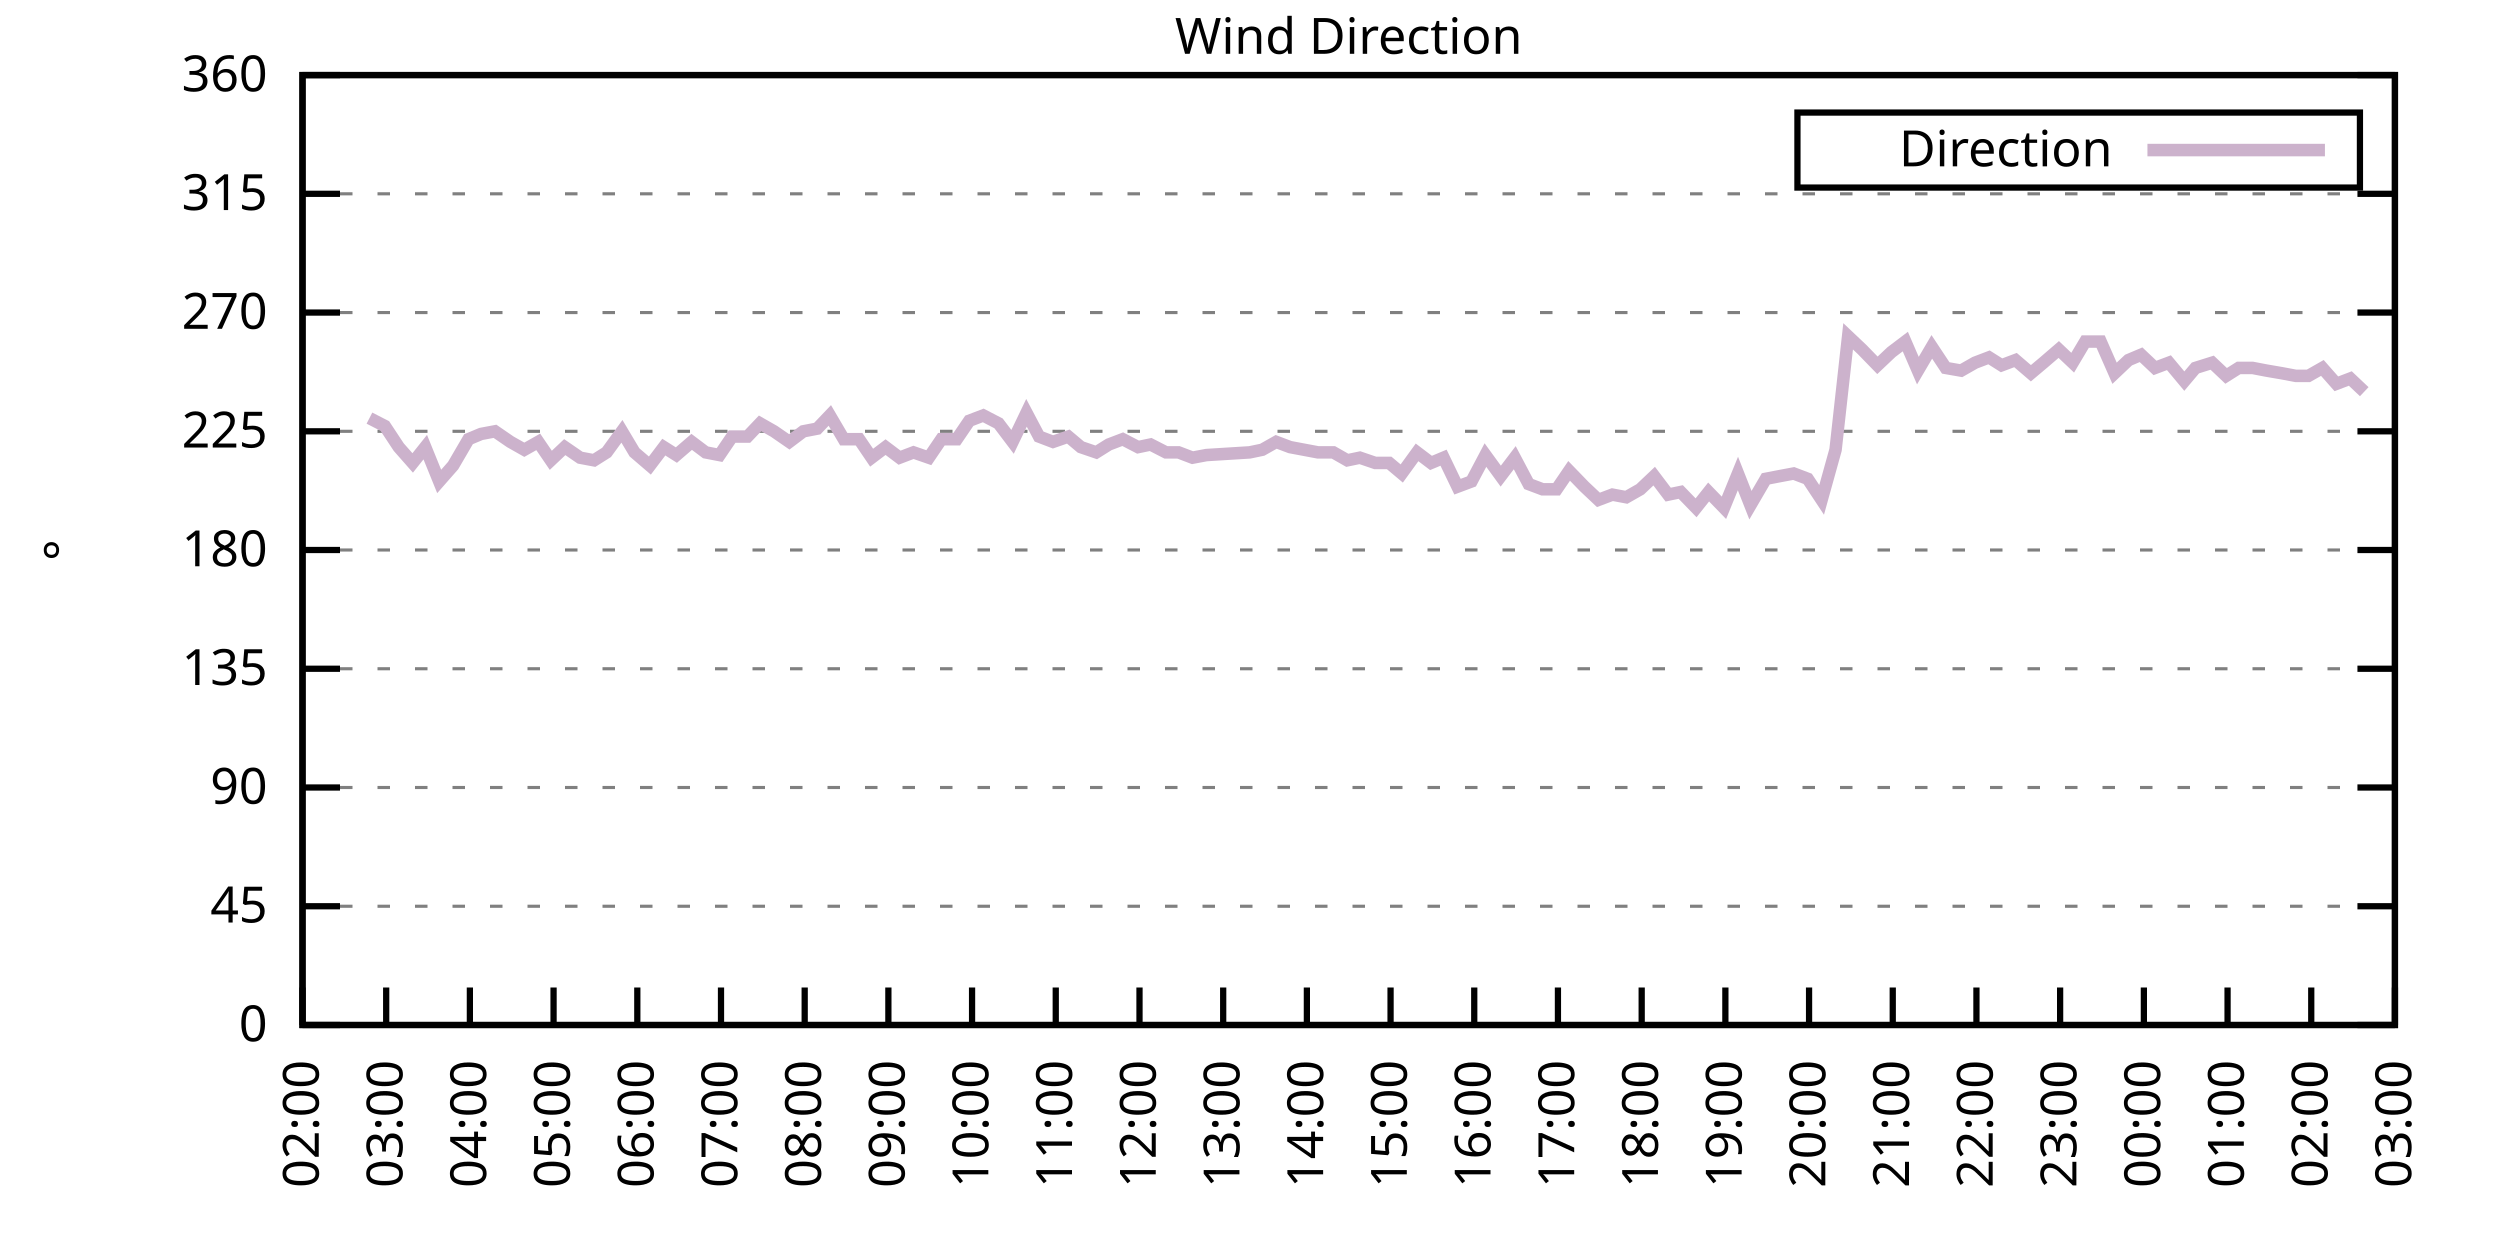
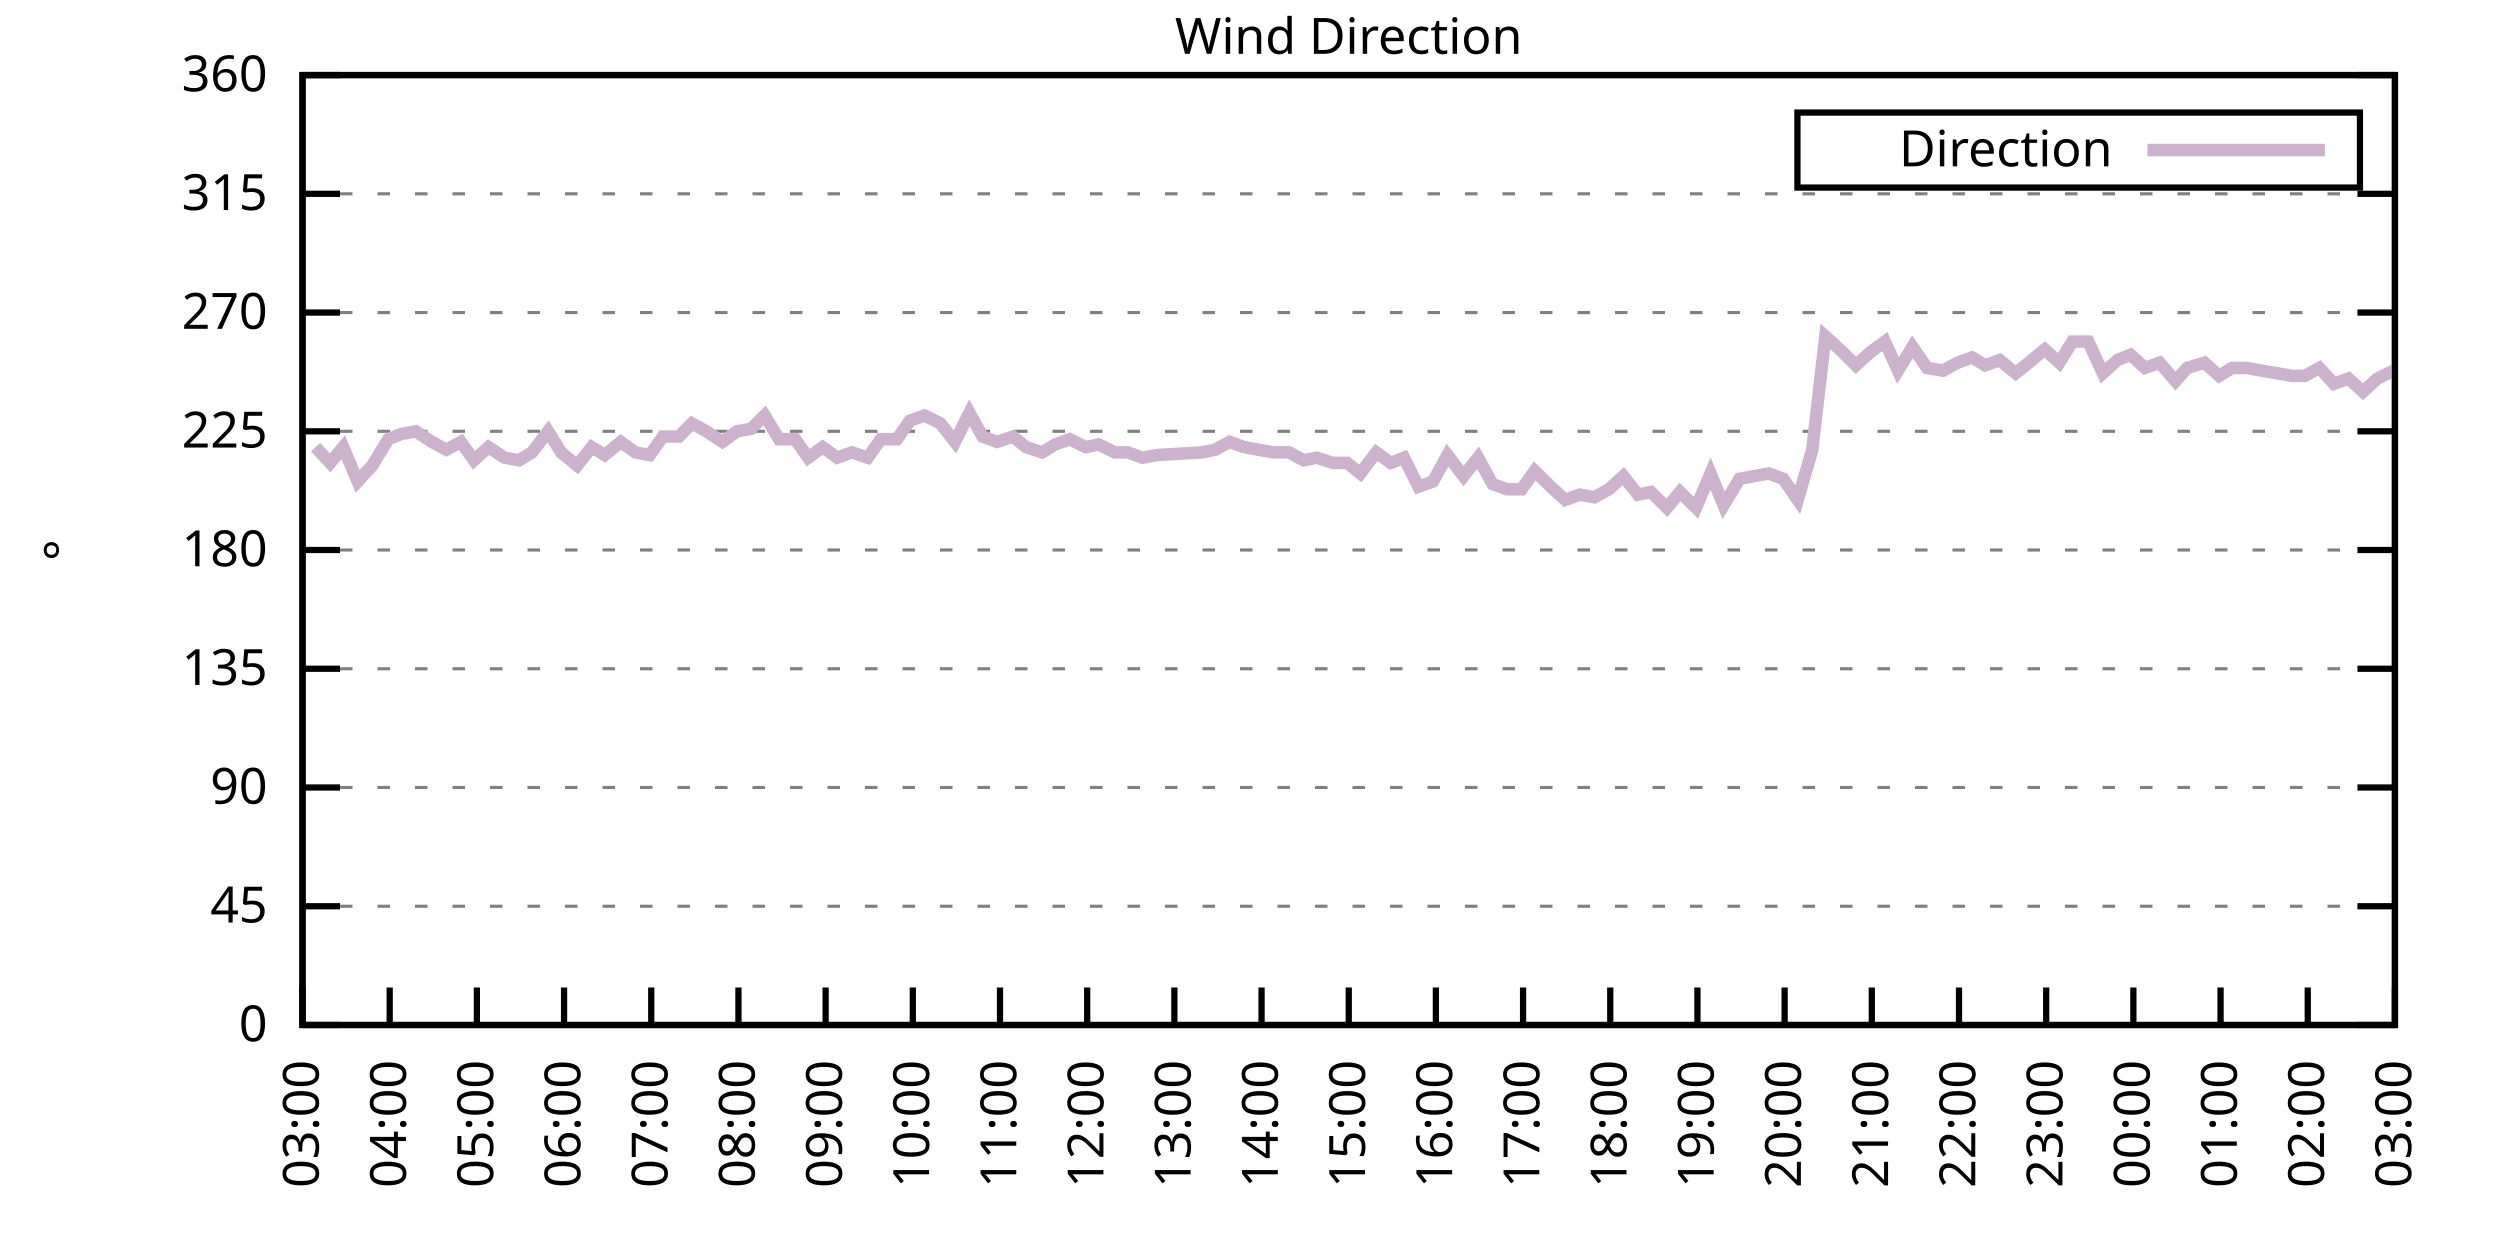
<svg xmlns="http://www.w3.org/2000/svg" xmlns:xlink="http://www.w3.org/1999/xlink" width="400" height="200" viewBox="0 0 400 200">
  <g id="gnuplot_canvas">
    <rect x="0" y="0" width="400" height="200" fill="none" />
    <defs>
      <circle id="gpDot" r="0.5" stroke-width="0.5" stroke="currentColor" />
      <path id="gpPt0" stroke-width="0.333" stroke="currentColor" d="M-1,0 h2 M0,-1 v2" />
      <path id="gpPt1" stroke-width="0.333" stroke="currentColor" d="M-1,-1 L1,1 M1,-1 L-1,1" />
      <path id="gpPt2" stroke-width="0.333" stroke="currentColor" d="M-1,0 L1,0 M0,-1 L0,1 M-1,-1 L1,1 M-1,1 L1,-1" />
      <rect id="gpPt3" stroke-width="0.333" stroke="currentColor" x="-1" y="-1" width="2" height="2" />
      <rect id="gpPt4" stroke-width="0.333" stroke="currentColor" fill="currentColor" x="-1" y="-1" width="2" height="2" />
      <circle id="gpPt5" stroke-width="0.333" stroke="currentColor" cx="0" cy="0" r="1" />
      <use xlink:href="#gpPt5" id="gpPt6" fill="currentColor" stroke="none" />
      <path id="gpPt7" stroke-width="0.333" stroke="currentColor" d="M0,-1.33 L-1.33,0.67 L1.33,0.67 z" />
      <use xlink:href="#gpPt7" id="gpPt8" fill="currentColor" stroke="none" />
      <use xlink:href="#gpPt7" id="gpPt9" stroke="currentColor" transform="rotate(180)" />
      <use xlink:href="#gpPt9" id="gpPt10" fill="currentColor" stroke="none" />
      <use xlink:href="#gpPt3" id="gpPt11" stroke="currentColor" transform="rotate(45)" />
      <use xlink:href="#gpPt11" id="gpPt12" fill="currentColor" stroke="none" />
      <path id="gpPt13" stroke-width="0.333" stroke="currentColor" d="M0,1.330 L1.265,0.411 L0.782,-1.067 L-0.782,-1.076 L-1.265,0.411 z" />
      <use xlink:href="#gpPt13" id="gpPt14" fill="currentColor" stroke="none" />
      <filter id="textbox" filterUnits="objectBoundingBox" x="0" y="0" height="1" width="1">
        <feFlood flood-color="white" flood-opacity="1" result="bgnd" />
        <feComposite in="SourceGraphic" in2="bgnd" operator="atop" />
      </filter>
      <filter id="greybox" filterUnits="objectBoundingBox" x="0" y="0" height="1" width="1">
        <feFlood flood-color="lightgrey" flood-opacity="1" result="grey" />
        <feComposite in="SourceGraphic" in2="grey" operator="atop" />
      </filter>
    </defs>
    <g fill="none" color="white" stroke="currentColor" stroke-width="1.00" stroke-linecap="butt" stroke-linejoin="miter">
</g>
    <g fill="none" color="black" stroke="currentColor" stroke-width="1.00" stroke-linecap="butt" stroke-linejoin="miter">
      <g stroke="none" shape-rendering="crispEdges">
        <polygon fill="rgb(255, 255, 255)" points="48.40,164.00 383.18,164.00 383.18,12.02 48.40,12.02 " />
      </g>
    </g>
    <g fill="none" color="black" stroke="currentColor" stroke-width="1.00" stroke-linecap="butt" stroke-linejoin="miter">
</g>
    <g fill="none" color="black" stroke="black" stroke-width="0.50" stroke-linecap="butt" stroke-linejoin="miter">
</g>
    <g fill="none" color="gray" stroke="currentColor" stroke-width="0.50" stroke-linecap="butt" stroke-linejoin="miter">
      <path stroke="gray" stroke-dasharray="2,4" class="gridline" d="M48.40,164.00 L383.19,164.00  " />
    </g>
    <g fill="none" color="gray" stroke="gray" stroke-width="1.00" stroke-linecap="butt" stroke-linejoin="miter">
</g>
    <g fill="none" color="black" stroke="currentColor" stroke-width="1.00" stroke-linecap="butt" stroke-linejoin="miter">
      <path stroke="black" d="M48.40,164.00 L54.40,164.00 M383.19,164.00 L377.19,164.00  " />
      <g transform="translate(42.80,166.60)" stroke="none" fill="black" font-family="Sans" font-size="8.00" text-anchor="end">
        <text>
          <tspan font-family="Sans"> 0</tspan>
        </text>
      </g>
    </g>
    <g fill="none" color="black" stroke="currentColor" stroke-width="1.00" stroke-linecap="butt" stroke-linejoin="miter">
</g>
    <g fill="none" color="black" stroke="black" stroke-width="0.50" stroke-linecap="butt" stroke-linejoin="miter">
</g>
    <g fill="none" color="gray" stroke="currentColor" stroke-width="0.50" stroke-linecap="butt" stroke-linejoin="miter">
      <path stroke="gray" stroke-dasharray="2,4" class="gridline" d="M48.40,145.00 L383.19,145.00  " />
    </g>
    <g fill="none" color="gray" stroke="gray" stroke-width="1.00" stroke-linecap="butt" stroke-linejoin="miter">
</g>
    <g fill="none" color="black" stroke="currentColor" stroke-width="1.00" stroke-linecap="butt" stroke-linejoin="miter">
      <path stroke="black" d="M48.40,145.00 L54.40,145.00 M383.19,145.00 L377.19,145.00  " />
      <g transform="translate(42.80,147.60)" stroke="none" fill="black" font-family="Sans" font-size="8.00" text-anchor="end">
        <text>
          <tspan font-family="Sans"> 45</tspan>
        </text>
      </g>
    </g>
    <g fill="none" color="black" stroke="currentColor" stroke-width="1.00" stroke-linecap="butt" stroke-linejoin="miter">
</g>
    <g fill="none" color="black" stroke="black" stroke-width="0.50" stroke-linecap="butt" stroke-linejoin="miter">
</g>
    <g fill="none" color="gray" stroke="currentColor" stroke-width="0.50" stroke-linecap="butt" stroke-linejoin="miter">
      <path stroke="gray" stroke-dasharray="2,4" class="gridline" d="M48.40,126.00 L383.19,126.00  " />
    </g>
    <g fill="none" color="gray" stroke="gray" stroke-width="1.00" stroke-linecap="butt" stroke-linejoin="miter">
</g>
    <g fill="none" color="black" stroke="currentColor" stroke-width="1.00" stroke-linecap="butt" stroke-linejoin="miter">
      <path stroke="black" d="M48.40,126.00 L54.40,126.00 M383.19,126.00 L377.19,126.00  " />
      <g transform="translate(42.80,128.60)" stroke="none" fill="black" font-family="Sans" font-size="8.00" text-anchor="end">
        <text>
          <tspan font-family="Sans"> 90</tspan>
        </text>
      </g>
    </g>
    <g fill="none" color="black" stroke="currentColor" stroke-width="1.00" stroke-linecap="butt" stroke-linejoin="miter">
</g>
    <g fill="none" color="black" stroke="black" stroke-width="0.50" stroke-linecap="butt" stroke-linejoin="miter">
</g>
    <g fill="none" color="gray" stroke="currentColor" stroke-width="0.50" stroke-linecap="butt" stroke-linejoin="miter">
      <path stroke="gray" stroke-dasharray="2,4" class="gridline" d="M48.40,107.00 L383.19,107.00  " />
    </g>
    <g fill="none" color="gray" stroke="gray" stroke-width="1.00" stroke-linecap="butt" stroke-linejoin="miter">
</g>
    <g fill="none" color="black" stroke="currentColor" stroke-width="1.00" stroke-linecap="butt" stroke-linejoin="miter">
      <path stroke="black" d="M48.40,107.00 L54.40,107.00 M383.19,107.00 L377.19,107.00  " />
      <g transform="translate(42.80,109.60)" stroke="none" fill="black" font-family="Sans" font-size="8.00" text-anchor="end">
        <text>
          <tspan font-family="Sans"> 135</tspan>
        </text>
      </g>
    </g>
    <g fill="none" color="black" stroke="currentColor" stroke-width="1.00" stroke-linecap="butt" stroke-linejoin="miter">
</g>
    <g fill="none" color="black" stroke="black" stroke-width="0.50" stroke-linecap="butt" stroke-linejoin="miter">
</g>
    <g fill="none" color="gray" stroke="currentColor" stroke-width="0.50" stroke-linecap="butt" stroke-linejoin="miter">
      <path stroke="gray" stroke-dasharray="2,4" class="gridline" d="M48.40,88.00 L383.19,88.00  " />
    </g>
    <g fill="none" color="gray" stroke="gray" stroke-width="1.00" stroke-linecap="butt" stroke-linejoin="miter">
</g>
    <g fill="none" color="black" stroke="currentColor" stroke-width="1.00" stroke-linecap="butt" stroke-linejoin="miter">
      <path stroke="black" d="M48.40,88.00 L54.40,88.00 M383.19,88.00 L377.19,88.00  " />
      <g transform="translate(42.80,90.60)" stroke="none" fill="black" font-family="Sans" font-size="8.00" text-anchor="end">
        <text>
          <tspan font-family="Sans"> 180</tspan>
        </text>
      </g>
    </g>
    <g fill="none" color="black" stroke="currentColor" stroke-width="1.00" stroke-linecap="butt" stroke-linejoin="miter">
</g>
    <g fill="none" color="black" stroke="black" stroke-width="0.50" stroke-linecap="butt" stroke-linejoin="miter">
</g>
    <g fill="none" color="gray" stroke="currentColor" stroke-width="0.50" stroke-linecap="butt" stroke-linejoin="miter">
      <path stroke="gray" stroke-dasharray="2,4" class="gridline" d="M48.40,69.01 L383.19,69.01  " />
    </g>
    <g fill="none" color="gray" stroke="gray" stroke-width="1.00" stroke-linecap="butt" stroke-linejoin="miter">
</g>
    <g fill="none" color="black" stroke="currentColor" stroke-width="1.00" stroke-linecap="butt" stroke-linejoin="miter">
      <path stroke="black" d="M48.40,69.01 L54.40,69.01 M383.19,69.01 L377.19,69.01  " />
      <g transform="translate(42.80,71.61)" stroke="none" fill="black" font-family="Sans" font-size="8.00" text-anchor="end">
        <text>
          <tspan font-family="Sans"> 225</tspan>
        </text>
      </g>
    </g>
    <g fill="none" color="black" stroke="currentColor" stroke-width="1.00" stroke-linecap="butt" stroke-linejoin="miter">
</g>
    <g fill="none" color="black" stroke="black" stroke-width="0.50" stroke-linecap="butt" stroke-linejoin="miter">
</g>
    <g fill="none" color="gray" stroke="currentColor" stroke-width="0.50" stroke-linecap="butt" stroke-linejoin="miter">
      <path stroke="gray" stroke-dasharray="2,4" class="gridline" d="M48.40,50.01 L383.19,50.01  " />
    </g>
    <g fill="none" color="gray" stroke="gray" stroke-width="1.00" stroke-linecap="butt" stroke-linejoin="miter">
</g>
    <g fill="none" color="black" stroke="currentColor" stroke-width="1.00" stroke-linecap="butt" stroke-linejoin="miter">
      <path stroke="black" d="M48.40,50.01 L54.40,50.01 M383.19,50.01 L377.19,50.01  " />
      <g transform="translate(42.80,52.61)" stroke="none" fill="black" font-family="Sans" font-size="8.00" text-anchor="end">
        <text>
          <tspan font-family="Sans"> 270</tspan>
        </text>
      </g>
    </g>
    <g fill="none" color="black" stroke="currentColor" stroke-width="1.00" stroke-linecap="butt" stroke-linejoin="miter">
</g>
    <g fill="none" color="black" stroke="black" stroke-width="0.50" stroke-linecap="butt" stroke-linejoin="miter">
</g>
    <g fill="none" color="gray" stroke="currentColor" stroke-width="0.50" stroke-linecap="butt" stroke-linejoin="miter">
      <path stroke="gray" stroke-dasharray="2,4" class="gridline" d="M48.40,31.01 L383.19,31.01  " />
    </g>
    <g fill="none" color="gray" stroke="gray" stroke-width="1.00" stroke-linecap="butt" stroke-linejoin="miter">
</g>
    <g fill="none" color="black" stroke="currentColor" stroke-width="1.00" stroke-linecap="butt" stroke-linejoin="miter">
      <path stroke="black" d="M48.40,31.01 L54.40,31.01 M383.19,31.01 L377.19,31.01  " />
      <g transform="translate(42.80,33.61)" stroke="none" fill="black" font-family="Sans" font-size="8.00" text-anchor="end">
        <text>
          <tspan font-family="Sans"> 315</tspan>
        </text>
      </g>
    </g>
    <g fill="none" color="black" stroke="currentColor" stroke-width="1.00" stroke-linecap="butt" stroke-linejoin="miter">
</g>
    <g fill="none" color="black" stroke="black" stroke-width="0.50" stroke-linecap="butt" stroke-linejoin="miter">
</g>
    <g fill="none" color="gray" stroke="currentColor" stroke-width="0.50" stroke-linecap="butt" stroke-linejoin="miter">
      <path stroke="gray" stroke-dasharray="2,4" class="gridline" d="M48.40,12.01 L383.19,12.01  " />
    </g>
    <g fill="none" color="gray" stroke="gray" stroke-width="1.00" stroke-linecap="butt" stroke-linejoin="miter">
</g>
    <g fill="none" color="black" stroke="currentColor" stroke-width="1.00" stroke-linecap="butt" stroke-linejoin="miter">
      <path stroke="black" d="M48.40,12.01 L54.40,12.01 M383.19,12.01 L377.19,12.01  " />
      <g transform="translate(42.80,14.61)" stroke="none" fill="black" font-family="Sans" font-size="8.00" text-anchor="end">
        <text>
          <tspan font-family="Sans"> 360</tspan>
        </text>
      </g>
    </g>
    <g fill="none" color="black" stroke="currentColor" stroke-width="1.00" stroke-linecap="butt" stroke-linejoin="miter">
      <path stroke="black" d="M48.40,164.00 L48.40,158.00  " />
      <g transform="translate(51.00,169.60) rotate(270.00)" stroke="none" fill="black" font-family="Sans" font-size="8.00" text-anchor="end">
        <text>
-           <tspan font-family="Sans">02:00</tspan>
-         </text>
-       </g>
-     </g>
-     <g fill="none" color="black" stroke="currentColor" stroke-width="1.00" stroke-linecap="butt" stroke-linejoin="miter">
-       <path stroke="black" d="M61.79,164.00 L61.79,158.00  " />
-       <g transform="translate(64.39,169.60) rotate(270.00)" stroke="none" fill="black" font-family="Sans" font-size="8.00" text-anchor="end">
-         <text>
          <tspan font-family="Sans">03:00</tspan>
        </text>
      </g>
    </g>
    <g fill="none" color="black" stroke="currentColor" stroke-width="1.00" stroke-linecap="butt" stroke-linejoin="miter">
-       <path stroke="black" d="M75.18,164.00 L75.18,158.00  " />
-       <g transform="translate(77.78,169.60) rotate(270.00)" stroke="none" fill="black" font-family="Sans" font-size="8.00" text-anchor="end">
+       <path stroke="black" d="M62.35,164.00 L62.35,158.00  " />
+       <g transform="translate(64.95,169.60) rotate(270.00)" stroke="none" fill="black" font-family="Sans" font-size="8.00" text-anchor="end">
        <text>
          <tspan font-family="Sans">04:00</tspan>
        </text>
      </g>
    </g>
    <g fill="none" color="black" stroke="currentColor" stroke-width="1.00" stroke-linecap="butt" stroke-linejoin="miter">
-       <path stroke="black" d="M88.57,164.00 L88.57,158.00  " />
-       <g transform="translate(91.17,169.60) rotate(270.00)" stroke="none" fill="black" font-family="Sans" font-size="8.00" text-anchor="end">
+       <path stroke="black" d="M76.30,164.00 L76.30,158.00  " />
+       <g transform="translate(78.90,169.60) rotate(270.00)" stroke="none" fill="black" font-family="Sans" font-size="8.00" text-anchor="end">
        <text>
          <tspan font-family="Sans">05:00</tspan>
        </text>
      </g>
    </g>
    <g fill="none" color="black" stroke="currentColor" stroke-width="1.00" stroke-linecap="butt" stroke-linejoin="miter">
-       <path stroke="black" d="M101.97,164.00 L101.97,158.00  " />
-       <g transform="translate(104.57,169.60) rotate(270.00)" stroke="none" fill="black" font-family="Sans" font-size="8.00" text-anchor="end">
+       <path stroke="black" d="M90.25,164.00 L90.25,158.00  " />
+       <g transform="translate(92.85,169.60) rotate(270.00)" stroke="none" fill="black" font-family="Sans" font-size="8.00" text-anchor="end">
        <text>
          <tspan font-family="Sans">06:00</tspan>
        </text>
      </g>
    </g>
    <g fill="none" color="black" stroke="currentColor" stroke-width="1.00" stroke-linecap="butt" stroke-linejoin="miter">
-       <path stroke="black" d="M115.36,164.00 L115.36,158.00  " />
-       <g transform="translate(117.96,169.60) rotate(270.00)" stroke="none" fill="black" font-family="Sans" font-size="8.00" text-anchor="end">
+       <path stroke="black" d="M104.20,164.00 L104.20,158.00  " />
+       <g transform="translate(106.80,169.60) rotate(270.00)" stroke="none" fill="black" font-family="Sans" font-size="8.00" text-anchor="end">
        <text>
          <tspan font-family="Sans">07:00</tspan>
        </text>
      </g>
    </g>
    <g fill="none" color="black" stroke="currentColor" stroke-width="1.00" stroke-linecap="butt" stroke-linejoin="miter">
-       <path stroke="black" d="M128.75,164.00 L128.75,158.00  " />
-       <g transform="translate(131.35,169.60) rotate(270.00)" stroke="none" fill="black" font-family="Sans" font-size="8.00" text-anchor="end">
+       <path stroke="black" d="M118.15,164.00 L118.15,158.00  " />
+       <g transform="translate(120.75,169.60) rotate(270.00)" stroke="none" fill="black" font-family="Sans" font-size="8.00" text-anchor="end">
        <text>
          <tspan font-family="Sans">08:00</tspan>
        </text>
      </g>
    </g>
    <g fill="none" color="black" stroke="currentColor" stroke-width="1.00" stroke-linecap="butt" stroke-linejoin="miter">
-       <path stroke="black" d="M142.14,164.00 L142.14,158.00  " />
-       <g transform="translate(144.74,169.60) rotate(270.00)" stroke="none" fill="black" font-family="Sans" font-size="8.00" text-anchor="end">
+       <path stroke="black" d="M132.10,164.00 L132.10,158.00  " />
+       <g transform="translate(134.70,169.60) rotate(270.00)" stroke="none" fill="black" font-family="Sans" font-size="8.00" text-anchor="end">
        <text>
          <tspan font-family="Sans">09:00</tspan>
        </text>
      </g>
    </g>
    <g fill="none" color="black" stroke="currentColor" stroke-width="1.00" stroke-linecap="butt" stroke-linejoin="miter">
-       <path stroke="black" d="M155.53,164.00 L155.53,158.00  " />
-       <g transform="translate(158.13,169.60) rotate(270.00)" stroke="none" fill="black" font-family="Sans" font-size="8.00" text-anchor="end">
+       <path stroke="black" d="M146.05,164.00 L146.05,158.00  " />
+       <g transform="translate(148.65,169.60) rotate(270.00)" stroke="none" fill="black" font-family="Sans" font-size="8.00" text-anchor="end">
        <text>
          <tspan font-family="Sans">10:00</tspan>
        </text>
      </g>
    </g>
    <g fill="none" color="black" stroke="currentColor" stroke-width="1.00" stroke-linecap="butt" stroke-linejoin="miter">
-       <path stroke="black" d="M168.92,164.00 L168.92,158.00  " />
-       <g transform="translate(171.52,169.60) rotate(270.00)" stroke="none" fill="black" font-family="Sans" font-size="8.00" text-anchor="end">
+       <path stroke="black" d="M160.00,164.00 L160.00,158.00  " />
+       <g transform="translate(162.60,169.60) rotate(270.00)" stroke="none" fill="black" font-family="Sans" font-size="8.00" text-anchor="end">
        <text>
          <tspan font-family="Sans">11:00</tspan>
        </text>
      </g>
    </g>
    <g fill="none" color="black" stroke="currentColor" stroke-width="1.00" stroke-linecap="butt" stroke-linejoin="miter">
-       <path stroke="black" d="M182.32,164.00 L182.32,158.00  " />
-       <g transform="translate(184.92,169.60) rotate(270.00)" stroke="none" fill="black" font-family="Sans" font-size="8.00" text-anchor="end">
+       <path stroke="black" d="M173.95,164.00 L173.95,158.00  " />
+       <g transform="translate(176.55,169.60) rotate(270.00)" stroke="none" fill="black" font-family="Sans" font-size="8.00" text-anchor="end">
        <text>
          <tspan font-family="Sans">12:00</tspan>
        </text>
      </g>
    </g>
    <g fill="none" color="black" stroke="currentColor" stroke-width="1.00" stroke-linecap="butt" stroke-linejoin="miter">
-       <path stroke="black" d="M195.71,164.00 L195.71,158.00  " />
-       <g transform="translate(198.31,169.60) rotate(270.00)" stroke="none" fill="black" font-family="Sans" font-size="8.00" text-anchor="end">
+       <path stroke="black" d="M187.90,164.00 L187.90,158.00  " />
+       <g transform="translate(190.50,169.60) rotate(270.00)" stroke="none" fill="black" font-family="Sans" font-size="8.00" text-anchor="end">
        <text>
          <tspan font-family="Sans">13:00</tspan>
        </text>
      </g>
    </g>
    <g fill="none" color="black" stroke="currentColor" stroke-width="1.00" stroke-linecap="butt" stroke-linejoin="miter">
-       <path stroke="black" d="M209.10,164.00 L209.10,158.00  " />
-       <g transform="translate(211.70,169.60) rotate(270.00)" stroke="none" fill="black" font-family="Sans" font-size="8.00" text-anchor="end">
+       <path stroke="black" d="M201.85,164.00 L201.85,158.00  " />
+       <g transform="translate(204.45,169.60) rotate(270.00)" stroke="none" fill="black" font-family="Sans" font-size="8.00" text-anchor="end">
        <text>
          <tspan font-family="Sans">14:00</tspan>
        </text>
      </g>
    </g>
    <g fill="none" color="black" stroke="currentColor" stroke-width="1.00" stroke-linecap="butt" stroke-linejoin="miter">
-       <path stroke="black" d="M222.49,164.00 L222.49,158.00  " />
-       <g transform="translate(225.09,169.60) rotate(270.00)" stroke="none" fill="black" font-family="Sans" font-size="8.00" text-anchor="end">
+       <path stroke="black" d="M215.80,164.00 L215.80,158.00  " />
+       <g transform="translate(218.40,169.60) rotate(270.00)" stroke="none" fill="black" font-family="Sans" font-size="8.00" text-anchor="end">
        <text>
          <tspan font-family="Sans">15:00</tspan>
        </text>
      </g>
    </g>
    <g fill="none" color="black" stroke="currentColor" stroke-width="1.00" stroke-linecap="butt" stroke-linejoin="miter">
-       <path stroke="black" d="M235.88,164.00 L235.88,158.00  " />
-       <g transform="translate(238.48,169.60) rotate(270.00)" stroke="none" fill="black" font-family="Sans" font-size="8.00" text-anchor="end">
+       <path stroke="black" d="M229.74,164.00 L229.74,158.00  " />
+       <g transform="translate(232.34,169.60) rotate(270.00)" stroke="none" fill="black" font-family="Sans" font-size="8.00" text-anchor="end">
        <text>
          <tspan font-family="Sans">16:00</tspan>
        </text>
      </g>
    </g>
    <g fill="none" color="black" stroke="currentColor" stroke-width="1.00" stroke-linecap="butt" stroke-linejoin="miter">
-       <path stroke="black" d="M249.27,164.00 L249.27,158.00  " />
-       <g transform="translate(251.87,169.60) rotate(270.00)" stroke="none" fill="black" font-family="Sans" font-size="8.00" text-anchor="end">
+       <path stroke="black" d="M243.69,164.00 L243.69,158.00  " />
+       <g transform="translate(246.29,169.60) rotate(270.00)" stroke="none" fill="black" font-family="Sans" font-size="8.00" text-anchor="end">
        <text>
          <tspan font-family="Sans">17:00</tspan>
        </text>
      </g>
    </g>
    <g fill="none" color="black" stroke="currentColor" stroke-width="1.00" stroke-linecap="butt" stroke-linejoin="miter">
-       <path stroke="black" d="M262.67,164.00 L262.67,158.00  " />
-       <g transform="translate(265.27,169.60) rotate(270.00)" stroke="none" fill="black" font-family="Sans" font-size="8.00" text-anchor="end">
+       <path stroke="black" d="M257.64,164.00 L257.64,158.00  " />
+       <g transform="translate(260.24,169.60) rotate(270.00)" stroke="none" fill="black" font-family="Sans" font-size="8.00" text-anchor="end">
        <text>
          <tspan font-family="Sans">18:00</tspan>
        </text>
      </g>
    </g>
    <g fill="none" color="black" stroke="currentColor" stroke-width="1.00" stroke-linecap="butt" stroke-linejoin="miter">
-       <path stroke="black" d="M276.06,164.00 L276.06,158.00  " />
-       <g transform="translate(278.66,169.60) rotate(270.00)" stroke="none" fill="black" font-family="Sans" font-size="8.00" text-anchor="end">
+       <path stroke="black" d="M271.59,164.00 L271.59,158.00  " />
+       <g transform="translate(274.19,169.60) rotate(270.00)" stroke="none" fill="black" font-family="Sans" font-size="8.00" text-anchor="end">
        <text>
          <tspan font-family="Sans">19:00</tspan>
        </text>
      </g>
    </g>
    <g fill="none" color="black" stroke="currentColor" stroke-width="1.00" stroke-linecap="butt" stroke-linejoin="miter">
-       <path stroke="black" d="M289.45,164.00 L289.45,158.00  " />
-       <g transform="translate(292.05,169.60) rotate(270.00)" stroke="none" fill="black" font-family="Sans" font-size="8.00" text-anchor="end">
+       <path stroke="black" d="M285.54,164.00 L285.54,158.00  " />
+       <g transform="translate(288.14,169.60) rotate(270.00)" stroke="none" fill="black" font-family="Sans" font-size="8.00" text-anchor="end">
        <text>
          <tspan font-family="Sans">20:00</tspan>
        </text>
      </g>
    </g>
    <g fill="none" color="black" stroke="currentColor" stroke-width="1.00" stroke-linecap="butt" stroke-linejoin="miter">
-       <path stroke="black" d="M302.84,164.00 L302.84,158.00  " />
-       <g transform="translate(305.44,169.60) rotate(270.00)" stroke="none" fill="black" font-family="Sans" font-size="8.00" text-anchor="end">
+       <path stroke="black" d="M299.49,164.00 L299.49,158.00  " />
+       <g transform="translate(302.09,169.60) rotate(270.00)" stroke="none" fill="black" font-family="Sans" font-size="8.00" text-anchor="end">
        <text>
          <tspan font-family="Sans">21:00</tspan>
        </text>
      </g>
    </g>
    <g fill="none" color="black" stroke="currentColor" stroke-width="1.00" stroke-linecap="butt" stroke-linejoin="miter">
-       <path stroke="black" d="M316.23,164.00 L316.23,158.00  " />
-       <g transform="translate(318.83,169.60) rotate(270.00)" stroke="none" fill="black" font-family="Sans" font-size="8.00" text-anchor="end">
+       <path stroke="black" d="M313.44,164.00 L313.44,158.00  " />
+       <g transform="translate(316.04,169.60) rotate(270.00)" stroke="none" fill="black" font-family="Sans" font-size="8.00" text-anchor="end">
        <text>
          <tspan font-family="Sans">22:00</tspan>
        </text>
      </g>
    </g>
    <g fill="none" color="black" stroke="currentColor" stroke-width="1.00" stroke-linecap="butt" stroke-linejoin="miter">
-       <path stroke="black" d="M329.62,164.00 L329.62,158.00  " />
-       <g transform="translate(332.22,169.60) rotate(270.00)" stroke="none" fill="black" font-family="Sans" font-size="8.00" text-anchor="end">
+       <path stroke="black" d="M327.39,164.00 L327.39,158.00  " />
+       <g transform="translate(329.99,169.60) rotate(270.00)" stroke="none" fill="black" font-family="Sans" font-size="8.00" text-anchor="end">
        <text>
          <tspan font-family="Sans">23:00</tspan>
        </text>
      </g>
    </g>
    <g fill="none" color="black" stroke="currentColor" stroke-width="1.00" stroke-linecap="butt" stroke-linejoin="miter">
-       <path stroke="black" d="M343.02,164.00 L343.02,158.00  " />
-       <g transform="translate(345.62,169.60) rotate(270.00)" stroke="none" fill="black" font-family="Sans" font-size="8.00" text-anchor="end">
+       <path stroke="black" d="M341.34,164.00 L341.34,158.00  " />
+       <g transform="translate(343.94,169.60) rotate(270.00)" stroke="none" fill="black" font-family="Sans" font-size="8.00" text-anchor="end">
        <text>
          <tspan font-family="Sans">00:00</tspan>
        </text>
      </g>
    </g>
    <g fill="none" color="black" stroke="currentColor" stroke-width="1.00" stroke-linecap="butt" stroke-linejoin="miter">
-       <path stroke="black" d="M356.41,164.00 L356.41,158.00  " />
-       <g transform="translate(359.01,169.60) rotate(270.00)" stroke="none" fill="black" font-family="Sans" font-size="8.00" text-anchor="end">
+       <path stroke="black" d="M355.29,164.00 L355.29,158.00  " />
+       <g transform="translate(357.89,169.60) rotate(270.00)" stroke="none" fill="black" font-family="Sans" font-size="8.00" text-anchor="end">
        <text>
          <tspan font-family="Sans">01:00</tspan>
        </text>
      </g>
    </g>
    <g fill="none" color="black" stroke="currentColor" stroke-width="1.00" stroke-linecap="butt" stroke-linejoin="miter">
-       <path stroke="black" d="M369.80,164.00 L369.80,158.00  " />
-       <g transform="translate(372.40,169.60) rotate(270.00)" stroke="none" fill="black" font-family="Sans" font-size="8.00" text-anchor="end">
+       <path stroke="black" d="M369.24,164.00 L369.24,158.00  " />
+       <g transform="translate(371.84,169.60) rotate(270.00)" stroke="none" fill="black" font-family="Sans" font-size="8.00" text-anchor="end">
        <text>
          <tspan font-family="Sans">02:00</tspan>
        </text>
      </g>
    </g>
    <g fill="none" color="black" stroke="currentColor" stroke-width="1.00" stroke-linecap="butt" stroke-linejoin="miter">
      <path stroke="black" d="M383.19,164.00 L383.19,158.00  " />
      <g transform="translate(385.79,169.60) rotate(270.00)" stroke="none" fill="black" font-family="Sans" font-size="8.00" text-anchor="end">
        <text>
          <tspan font-family="Sans">03:00</tspan>
        </text>
      </g>
    </g>
    <g fill="none" color="black" stroke="currentColor" stroke-width="1.00" stroke-linecap="butt" stroke-linejoin="miter">
</g>
    <g fill="none" color="black" stroke="currentColor" stroke-width="1.00" stroke-linecap="butt" stroke-linejoin="miter">
      <path stroke="black" d="M48.40,12.01 L48.40,164.00 L383.19,164.00 L383.19,12.01 L48.40,12.01 Z  " />
    </g>
    <g fill="none" color="black" stroke="currentColor" stroke-width="1.00" stroke-linecap="butt" stroke-linejoin="miter">
</g>
    <g fill="none" color="black" stroke="currentColor" stroke-width="1.00" stroke-linecap="butt" stroke-linejoin="miter">
      <path stroke="black" d="M287.59,30.01 L287.59,18.01 L377.59,18.01 L377.59,30.01 L287.59,30.01 Z  " />
    </g>
    <g id="Wind_direction_plot_1">
      <g fill="none" color="white" stroke="black" stroke-width="2.00" stroke-linecap="butt" stroke-linejoin="miter">
</g>
      <g fill="none" color="black" stroke="currentColor" stroke-width="2.00" stroke-linecap="butt" stroke-linejoin="miter">
        <g transform="translate(337.99,26.61)" stroke="none" fill="black" font-family="Sans" font-size="8.00" text-anchor="end">
          <text>
            <tspan font-family="Sans">Direction</tspan>
          </text>
        </g>
      </g>
      <g fill="none" color="black" stroke="currentColor" stroke-width="2.00" stroke-linecap="butt" stroke-linejoin="miter">
-         <path stroke="rgb(204, 178, 204)" d="M343.59,24.01 L371.99,24.01 M59.11,66.90 L61.57,68.16 L63.80,71.54 L66.03,74.07 L68.04,71.54 L70.27,77.03   L72.50,74.49 L74.96,70.27 L76.97,69.43 L79.20,69.01 L81.66,70.70 L83.89,71.96 L86.12,70.70 L88.13,73.65   L90.36,71.54 L92.82,73.23 L95.05,73.65 L97.06,72.38 L99.51,69.01 L101.52,72.38 L103.98,74.49 L106.21,71.54   L108.22,72.81 L110.67,70.70 L112.90,72.38 L115.13,72.81 L117.14,69.85 L119.60,69.85 L121.61,67.74 L123.84,69.01   L126.29,70.70 L128.53,69.01 L130.76,68.58 L132.77,66.47 L135.00,70.27 L137.45,70.27 L139.46,73.23 L141.69,71.54   L143.93,73.23 L146.16,72.38 L148.61,73.23 L150.62,70.27 L153.08,70.27 L155.09,67.32 L157.32,66.47 L159.77,67.74   L162.01,70.70 L164.24,66.05 L166.25,69.85 L168.48,70.70 L170.93,69.85 L172.94,71.54 L175.40,72.38 L177.41,71.12   L179.64,70.27 L182.09,71.54 L184.10,71.12 L186.56,72.38 L188.57,72.38 L190.80,73.23 L193.03,72.81 L199.95,72.38   L201.96,71.96 L204.19,70.70 L206.42,71.54 L208.65,71.96 L210.88,72.38 L213.34,72.38 L215.57,73.65 L217.58,73.23   L220.04,74.07 L222.27,74.07 L224.28,75.76 L226.73,72.38 L228.96,74.07 L230.97,73.23 L233.20,77.87 L235.44,77.03   L237.67,72.81 L240.12,76.18 L242.36,73.23 L244.59,77.45 L246.82,78.29 L249.05,78.29 L251.06,75.34 L253.51,77.87   L255.75,79.98 L257.98,79.14 L260.21,79.56 L262.44,78.29 L264.67,76.18 L266.91,79.14 L268.92,78.72 L271.37,81.25   L273.38,78.72 L275.83,81.25 L278.07,75.76 L280.07,80.83 L282.53,76.61 L284.76,76.18 L286.99,75.76 L289.23,76.61   L291.46,79.98 L293.69,71.96 L295.70,53.81 L297.93,55.92 L300.39,58.45 L302.62,56.34 L304.85,54.65 L306.86,59.30   L309.09,55.50 L311.32,58.87 L313.78,59.30 L316.01,58.03 L318.24,57.18 L320.25,58.45 L322.48,57.61 L324.94,59.72   L326.95,58.03 L329.40,55.92 L331.63,58.03 L333.64,54.65 L336.10,54.65 L338.33,59.72 L340.56,57.61 L342.57,56.76   L344.80,58.87 L347.03,58.03 L349.49,60.98 L351.27,58.87 L353.95,58.03 L356.18,60.14 L358.19,58.87 L360.42,58.87   L362.66,59.30 L365.11,59.72 L367.34,60.14 L369.35,60.14 L371.58,58.87 L373.82,61.41 L376.05,60.56 L378.28,62.67    " />
+         <path stroke="rgb(204, 178, 204)" d="M343.59,24.01 L371.99,24.01 M50.49,71.54 L52.82,74.07 L54.91,71.54 L57.23,77.03 L59.56,74.49 L62.12,70.27   L64.21,69.43 L66.53,69.01 L69.09,70.70 L71.42,71.96 L73.74,70.70 L75.83,73.65 L78.16,71.54 L80.72,73.23   L83.04,73.65 L85.13,72.38 L87.69,69.01 L89.78,72.38 L92.34,74.49 L94.67,71.54 L96.76,72.81 L99.32,70.70   L101.64,72.38 L103.97,72.81 L106.06,69.85 L108.62,69.85 L110.71,67.74 L113.03,69.01 L115.59,70.70 L117.92,69.01   L120.24,68.58 L122.33,66.47 L124.66,70.27 L127.22,70.27 L129.31,73.23 L131.63,71.54 L133.96,73.23 L136.28,72.38   L138.84,73.23 L140.93,70.27 L143.49,70.27 L145.58,67.32 L147.91,66.47 L150.46,67.74 L152.79,70.70 L155.11,66.05   L157.21,69.85 L159.53,70.70 L162.09,69.85 L164.18,71.54 L166.74,72.38 L168.83,71.12 L171.16,70.27 L173.71,71.54   L175.81,71.12 L178.36,72.38 L180.46,72.38 L182.78,73.23 L185.11,72.81 L192.31,72.38 L194.41,71.96 L196.73,70.70   L199.06,71.54 L201.38,71.96 L203.71,72.38 L206.26,72.38 L208.59,73.65 L210.68,73.23 L213.24,74.07 L215.56,74.07   L217.65,75.76 L220.21,72.38 L222.54,74.07 L224.63,73.23 L226.95,77.87 L229.28,77.03 L231.60,72.81 L234.16,76.18   L236.49,73.23 L238.81,77.45 L241.14,78.29 L243.46,78.29 L245.55,75.34 L248.11,77.87 L250.44,79.98 L252.76,79.14   L255.09,79.56 L257.41,78.29 L259.74,76.18 L262.06,79.14 L264.15,78.72 L266.71,81.25 L268.80,78.72 L271.36,81.25   L273.69,75.76 L275.78,80.83 L278.34,76.61 L280.66,76.18 L282.99,75.76 L285.31,76.61 L287.64,79.98 L289.96,71.96   L292.05,53.81 L294.38,55.92 L296.94,58.45 L299.26,56.34 L301.58,54.65 L303.68,59.30 L306.00,55.50 L308.33,58.87   L310.88,59.30 L313.21,58.03 L315.53,57.18 L317.63,58.45 L319.95,57.61 L322.51,59.72 L324.60,58.03 L327.16,55.92   L329.48,58.03 L331.58,54.65 L334.13,54.65 L336.46,59.72 L338.78,57.61 L340.88,56.76 L343.20,58.87 L345.53,58.03   L348.08,60.98 L349.94,58.87 L352.73,58.03 L355.06,60.14 L357.15,58.87 L359.48,58.87 L361.80,59.30 L364.36,59.72   L366.68,60.14 L368.78,60.14 L371.10,58.87 L373.43,61.41 L375.75,60.56 L378.08,62.67 L380.40,60.56 L382.96,59.30    " />
      </g>
    </g>
    <g fill="none" color="black" stroke="currentColor" stroke-width="2.00" stroke-linecap="butt" stroke-linejoin="miter">
</g>
    <g fill="none" color="black" stroke="black" stroke-width="1.00" stroke-linecap="butt" stroke-linejoin="miter">
</g>
    <g fill="none" color="black" stroke="currentColor" stroke-width="1.00" stroke-linecap="butt" stroke-linejoin="miter">
      <path stroke="black" d="M48.40,12.01 L48.40,164.00 L383.19,164.00 L383.19,12.01 L48.40,12.01 Z  " />
      <g transform="translate(12.80,88.01) rotate(270.00)" stroke="none" fill="black" font-family="Sans" font-size="8.00" text-anchor="middle">
        <text>
          <tspan font-family="Sans">°</tspan>
        </text>
      </g>
    </g>
    <g fill="none" color="black" stroke="currentColor" stroke-width="1.00" stroke-linecap="butt" stroke-linejoin="miter">
</g>
    <g fill="none" color="black" stroke="currentColor" stroke-width="1.00" stroke-linecap="butt" stroke-linejoin="miter">
      <g transform="translate(215.79,8.61)" stroke="none" fill="black" font-family="Sans" font-size="8.00" text-anchor="middle">
        <text>
          <tspan font-family="Sans">Wind Direction</tspan>
        </text>
      </g>
    </g>
    <g fill="none" color="black" stroke="currentColor" stroke-width="1.00" stroke-linecap="butt" stroke-linejoin="miter">
</g>
  </g>
</svg>
